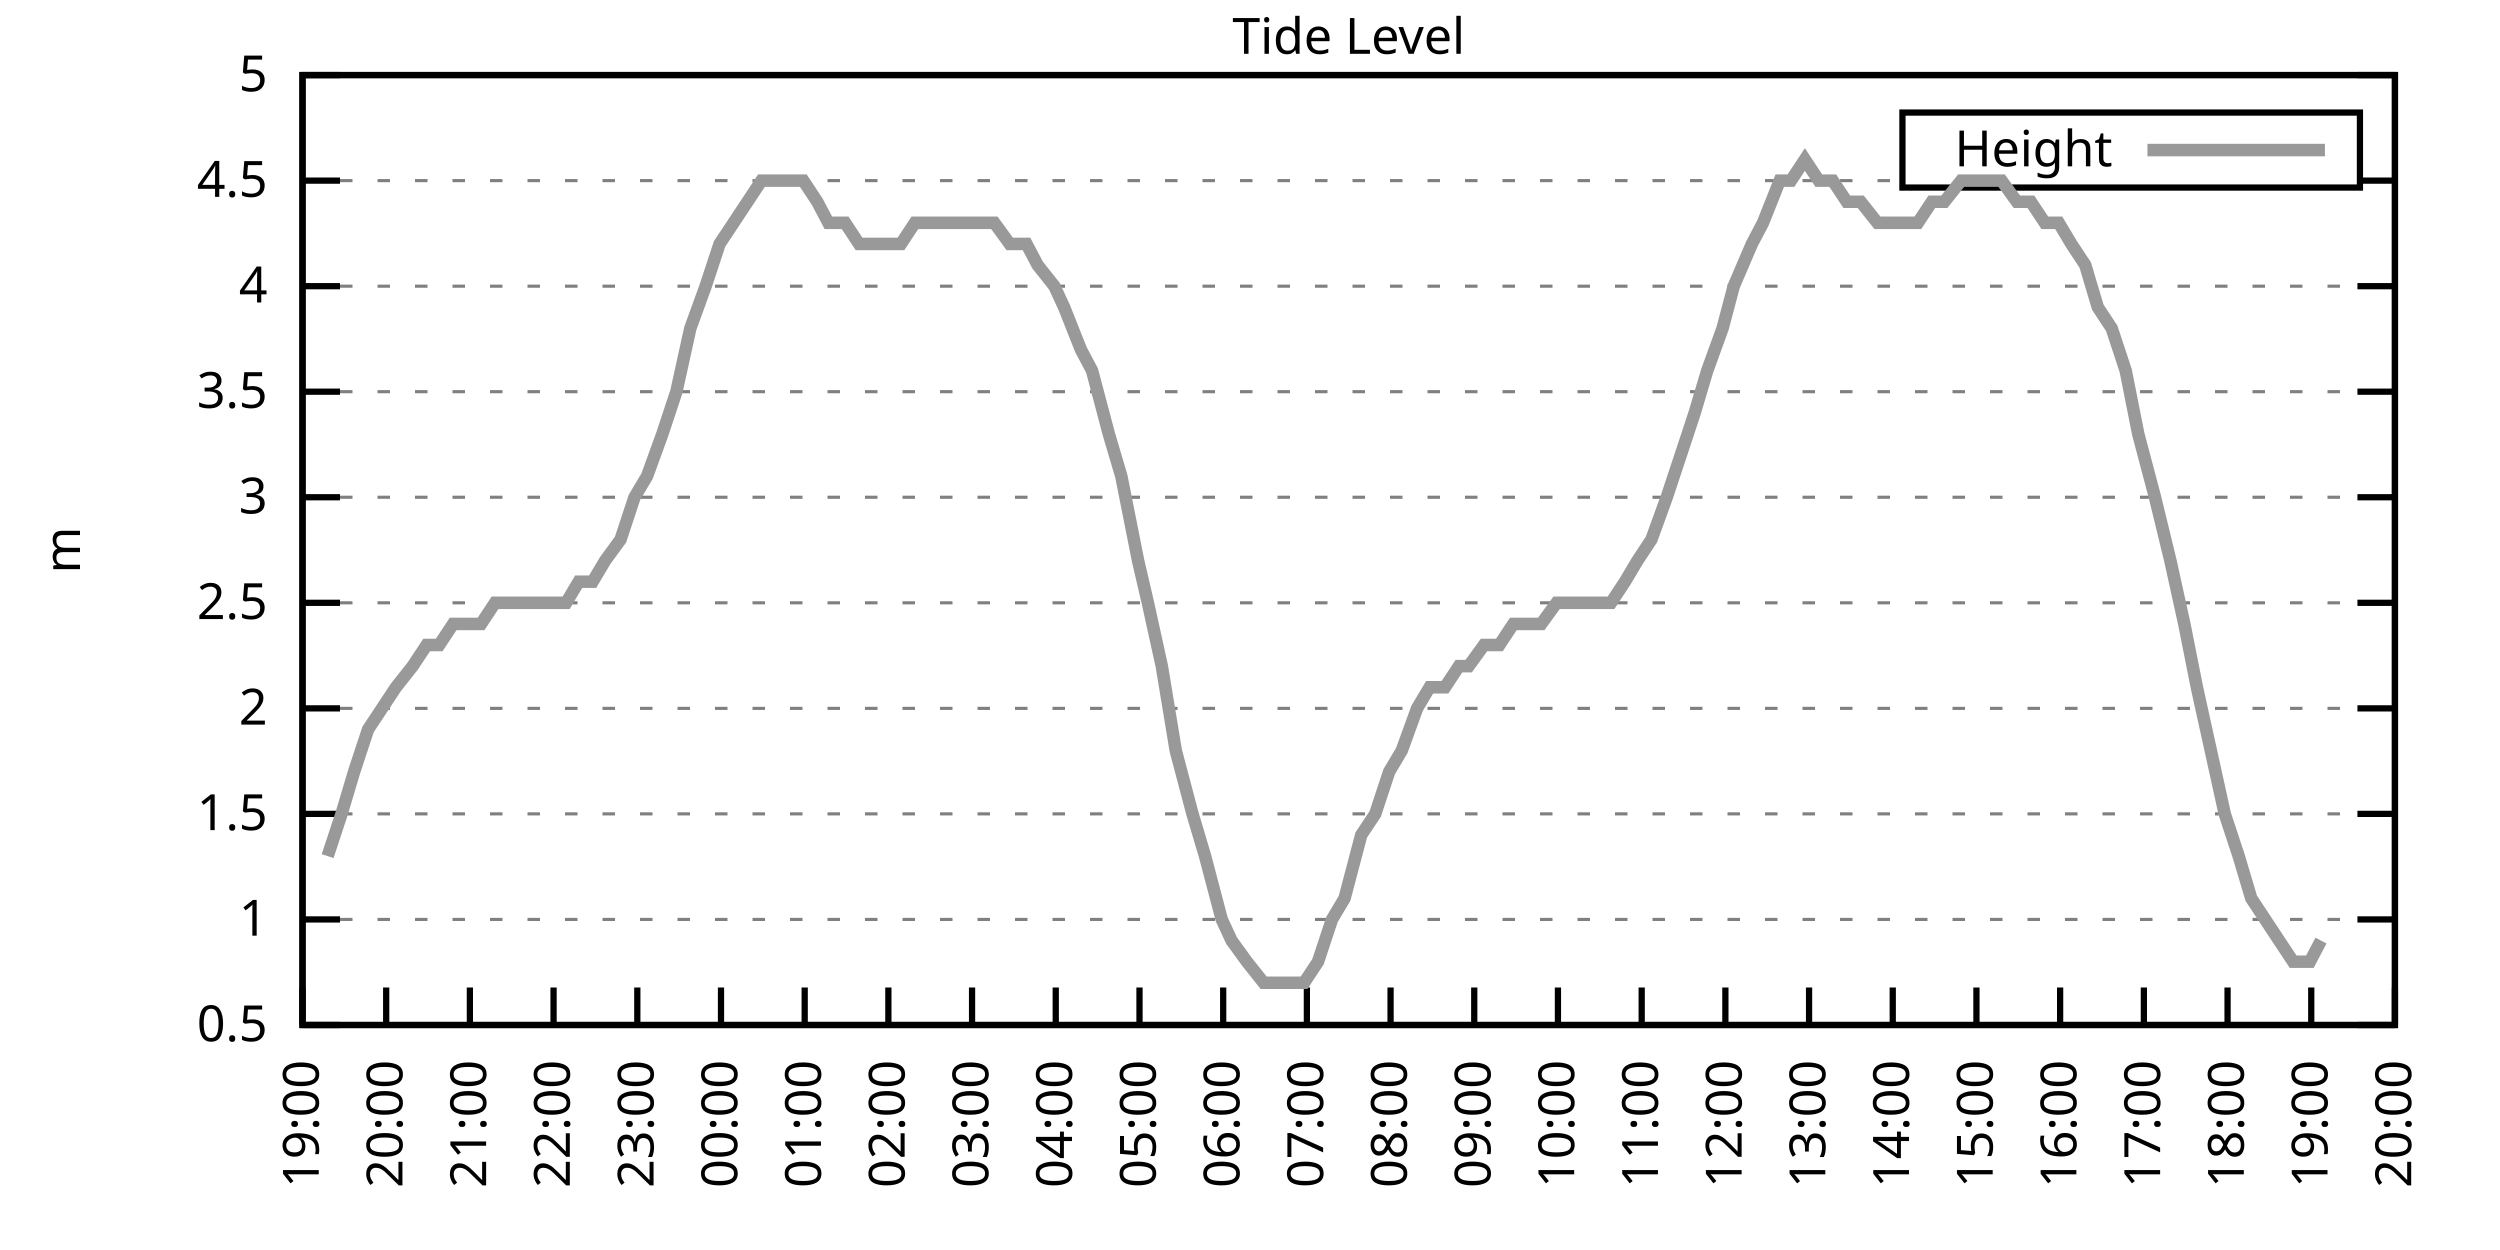
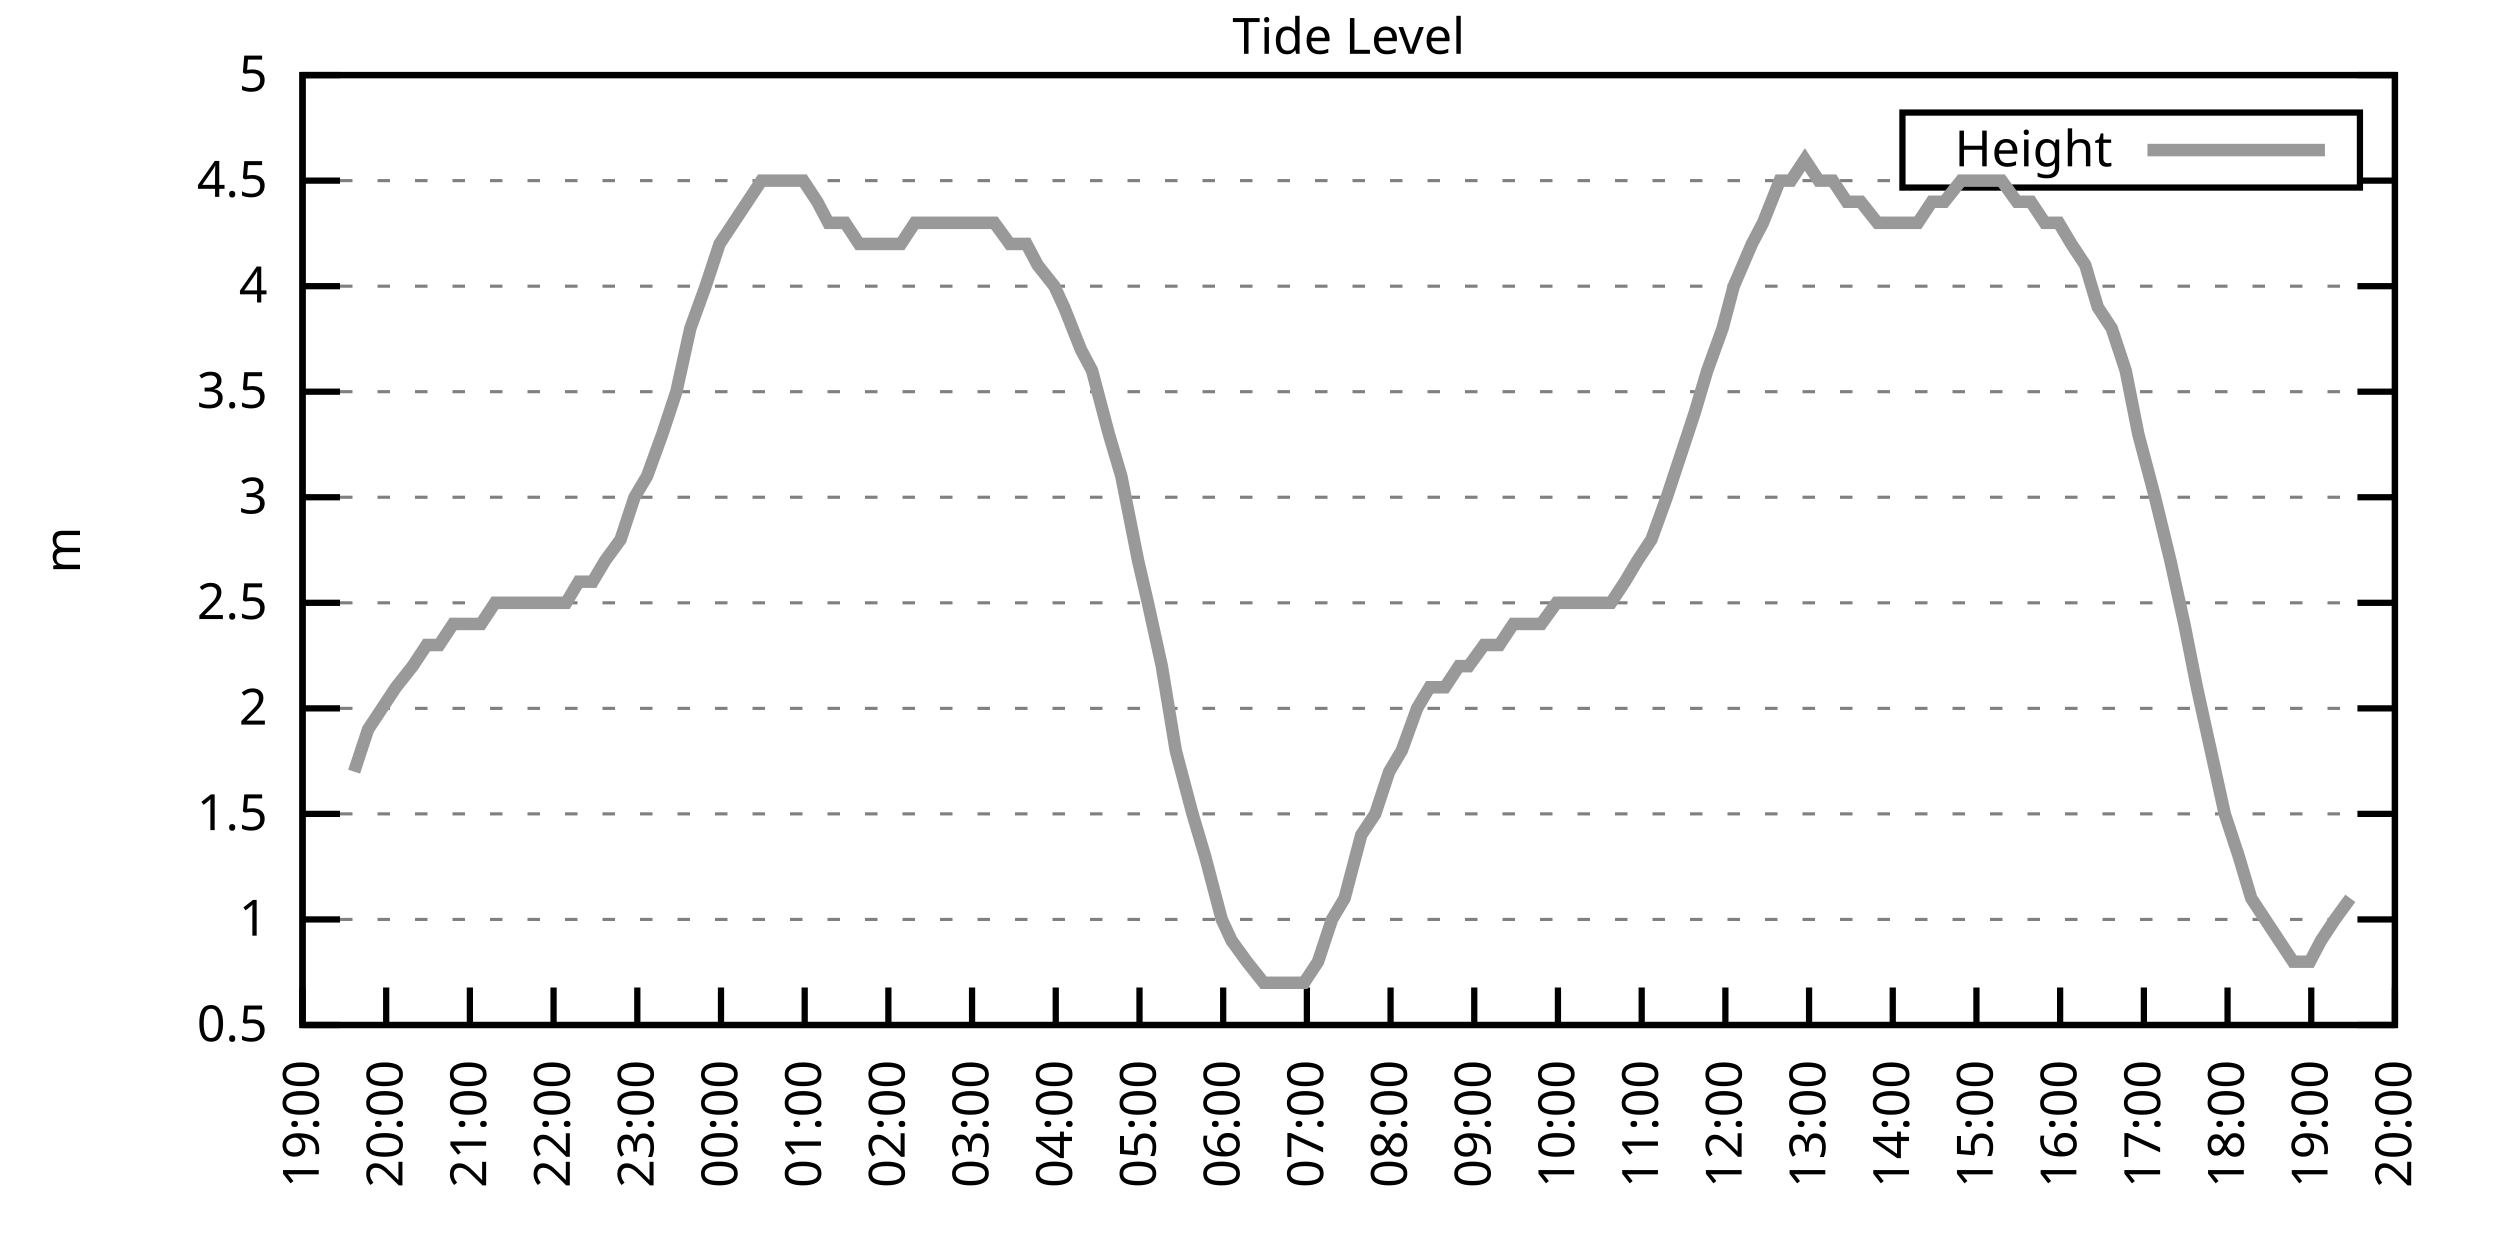
<svg xmlns="http://www.w3.org/2000/svg" xmlns:xlink="http://www.w3.org/1999/xlink" width="400" height="200" viewBox="0 0 400 200">
  <g id="gnuplot_canvas">
    <rect x="0" y="0" width="400" height="200" fill="none" />
    <defs>
      <circle id="gpDot" r="0.5" stroke-width="0.5" stroke="currentColor" />
      <path id="gpPt0" stroke-width="0.333" stroke="currentColor" d="M-1,0 h2 M0,-1 v2" />
      <path id="gpPt1" stroke-width="0.333" stroke="currentColor" d="M-1,-1 L1,1 M1,-1 L-1,1" />
      <path id="gpPt2" stroke-width="0.333" stroke="currentColor" d="M-1,0 L1,0 M0,-1 L0,1 M-1,-1 L1,1 M-1,1 L1,-1" />
      <rect id="gpPt3" stroke-width="0.333" stroke="currentColor" x="-1" y="-1" width="2" height="2" />
      <rect id="gpPt4" stroke-width="0.333" stroke="currentColor" fill="currentColor" x="-1" y="-1" width="2" height="2" />
      <circle id="gpPt5" stroke-width="0.333" stroke="currentColor" cx="0" cy="0" r="1" />
      <use xlink:href="#gpPt5" id="gpPt6" fill="currentColor" stroke="none" />
      <path id="gpPt7" stroke-width="0.333" stroke="currentColor" d="M0,-1.33 L-1.33,0.67 L1.33,0.67 z" />
      <use xlink:href="#gpPt7" id="gpPt8" fill="currentColor" stroke="none" />
      <use xlink:href="#gpPt7" id="gpPt9" stroke="currentColor" transform="rotate(180)" />
      <use xlink:href="#gpPt9" id="gpPt10" fill="currentColor" stroke="none" />
      <use xlink:href="#gpPt3" id="gpPt11" stroke="currentColor" transform="rotate(45)" />
      <use xlink:href="#gpPt11" id="gpPt12" fill="currentColor" stroke="none" />
      <path id="gpPt13" stroke-width="0.333" stroke="currentColor" d="M0,1.330 L1.265,0.411 L0.782,-1.067 L-0.782,-1.076 L-1.265,0.411 z" />
      <use xlink:href="#gpPt13" id="gpPt14" fill="currentColor" stroke="none" />
      <filter id="textbox" filterUnits="objectBoundingBox" x="0" y="0" height="1" width="1">
        <feFlood flood-color="white" flood-opacity="1" result="bgnd" />
        <feComposite in="SourceGraphic" in2="bgnd" operator="atop" />
      </filter>
      <filter id="greybox" filterUnits="objectBoundingBox" x="0" y="0" height="1" width="1">
        <feFlood flood-color="lightgrey" flood-opacity="1" result="grey" />
        <feComposite in="SourceGraphic" in2="grey" operator="atop" />
      </filter>
    </defs>
    <g fill="none" color="white" stroke="currentColor" stroke-width="1.00" stroke-linecap="butt" stroke-linejoin="miter">
</g>
    <g fill="none" color="black" stroke="currentColor" stroke-width="1.00" stroke-linecap="butt" stroke-linejoin="miter">
      <g stroke="none" shape-rendering="crispEdges">
        <polygon fill="rgb(255, 255, 255)" points="48.40,164.00 383.18,164.00 383.18,12.02 48.40,12.02 " />
      </g>
    </g>
    <g fill="none" color="black" stroke="currentColor" stroke-width="1.00" stroke-linecap="butt" stroke-linejoin="miter">
</g>
    <g fill="none" color="black" stroke="black" stroke-width="0.50" stroke-linecap="butt" stroke-linejoin="miter">
</g>
    <g fill="none" color="gray" stroke="currentColor" stroke-width="0.50" stroke-linecap="butt" stroke-linejoin="miter">
      <path stroke="gray" stroke-dasharray="2,4" class="gridline" d="M48.40,164.00 L383.19,164.00  " />
    </g>
    <g fill="none" color="gray" stroke="gray" stroke-width="1.00" stroke-linecap="butt" stroke-linejoin="miter">
</g>
    <g fill="none" color="black" stroke="currentColor" stroke-width="1.00" stroke-linecap="butt" stroke-linejoin="miter">
      <path stroke="black" d="M48.40,164.00 L54.40,164.00 M383.19,164.00 L377.19,164.00  " />
      <g transform="translate(42.80,166.60)" stroke="none" fill="black" font-family="Sans" font-size="8.00" text-anchor="end">
        <text>
          <tspan font-family="Sans"> 0.5</tspan>
        </text>
      </g>
    </g>
    <g fill="none" color="black" stroke="currentColor" stroke-width="1.00" stroke-linecap="butt" stroke-linejoin="miter">
</g>
    <g fill="none" color="black" stroke="black" stroke-width="0.50" stroke-linecap="butt" stroke-linejoin="miter">
</g>
    <g fill="none" color="gray" stroke="currentColor" stroke-width="0.50" stroke-linecap="butt" stroke-linejoin="miter">
      <path stroke="gray" stroke-dasharray="2,4" class="gridline" d="M48.40,147.11 L383.19,147.11  " />
    </g>
    <g fill="none" color="gray" stroke="gray" stroke-width="1.00" stroke-linecap="butt" stroke-linejoin="miter">
</g>
    <g fill="none" color="black" stroke="currentColor" stroke-width="1.00" stroke-linecap="butt" stroke-linejoin="miter">
      <path stroke="black" d="M48.40,147.11 L54.40,147.11 M383.19,147.11 L377.19,147.11  " />
      <g transform="translate(42.80,149.71)" stroke="none" fill="black" font-family="Sans" font-size="8.00" text-anchor="end">
        <text>
          <tspan font-family="Sans"> 1</tspan>
        </text>
      </g>
    </g>
    <g fill="none" color="black" stroke="currentColor" stroke-width="1.00" stroke-linecap="butt" stroke-linejoin="miter">
</g>
    <g fill="none" color="black" stroke="black" stroke-width="0.50" stroke-linecap="butt" stroke-linejoin="miter">
</g>
    <g fill="none" color="gray" stroke="currentColor" stroke-width="0.50" stroke-linecap="butt" stroke-linejoin="miter">
      <path stroke="gray" stroke-dasharray="2,4" class="gridline" d="M48.40,130.22 L383.19,130.22  " />
    </g>
    <g fill="none" color="gray" stroke="gray" stroke-width="1.00" stroke-linecap="butt" stroke-linejoin="miter">
</g>
    <g fill="none" color="black" stroke="currentColor" stroke-width="1.00" stroke-linecap="butt" stroke-linejoin="miter">
      <path stroke="black" d="M48.40,130.22 L54.40,130.22 M383.19,130.22 L377.19,130.22  " />
      <g transform="translate(42.80,132.82)" stroke="none" fill="black" font-family="Sans" font-size="8.00" text-anchor="end">
        <text>
          <tspan font-family="Sans"> 1.5</tspan>
        </text>
      </g>
    </g>
    <g fill="none" color="black" stroke="currentColor" stroke-width="1.00" stroke-linecap="butt" stroke-linejoin="miter">
</g>
    <g fill="none" color="black" stroke="black" stroke-width="0.50" stroke-linecap="butt" stroke-linejoin="miter">
</g>
    <g fill="none" color="gray" stroke="currentColor" stroke-width="0.50" stroke-linecap="butt" stroke-linejoin="miter">
      <path stroke="gray" stroke-dasharray="2,4" class="gridline" d="M48.40,113.34 L383.19,113.34  " />
    </g>
    <g fill="none" color="gray" stroke="gray" stroke-width="1.00" stroke-linecap="butt" stroke-linejoin="miter">
</g>
    <g fill="none" color="black" stroke="currentColor" stroke-width="1.00" stroke-linecap="butt" stroke-linejoin="miter">
      <path stroke="black" d="M48.40,113.34 L54.40,113.34 M383.19,113.34 L377.19,113.34  " />
      <g transform="translate(42.80,115.94)" stroke="none" fill="black" font-family="Sans" font-size="8.00" text-anchor="end">
        <text>
          <tspan font-family="Sans"> 2</tspan>
        </text>
      </g>
    </g>
    <g fill="none" color="black" stroke="currentColor" stroke-width="1.00" stroke-linecap="butt" stroke-linejoin="miter">
</g>
    <g fill="none" color="black" stroke="black" stroke-width="0.50" stroke-linecap="butt" stroke-linejoin="miter">
</g>
    <g fill="none" color="gray" stroke="currentColor" stroke-width="0.50" stroke-linecap="butt" stroke-linejoin="miter">
      <path stroke="gray" stroke-dasharray="2,4" class="gridline" d="M48.40,96.45 L383.19,96.45  " />
    </g>
    <g fill="none" color="gray" stroke="gray" stroke-width="1.00" stroke-linecap="butt" stroke-linejoin="miter">
</g>
    <g fill="none" color="black" stroke="currentColor" stroke-width="1.00" stroke-linecap="butt" stroke-linejoin="miter">
      <path stroke="black" d="M48.40,96.45 L54.40,96.45 M383.19,96.45 L377.19,96.45  " />
      <g transform="translate(42.80,99.05)" stroke="none" fill="black" font-family="Sans" font-size="8.00" text-anchor="end">
        <text>
          <tspan font-family="Sans"> 2.5</tspan>
        </text>
      </g>
    </g>
    <g fill="none" color="black" stroke="currentColor" stroke-width="1.00" stroke-linecap="butt" stroke-linejoin="miter">
</g>
    <g fill="none" color="black" stroke="black" stroke-width="0.50" stroke-linecap="butt" stroke-linejoin="miter">
</g>
    <g fill="none" color="gray" stroke="currentColor" stroke-width="0.50" stroke-linecap="butt" stroke-linejoin="miter">
      <path stroke="gray" stroke-dasharray="2,4" class="gridline" d="M48.40,79.56 L383.19,79.56  " />
    </g>
    <g fill="none" color="gray" stroke="gray" stroke-width="1.00" stroke-linecap="butt" stroke-linejoin="miter">
</g>
    <g fill="none" color="black" stroke="currentColor" stroke-width="1.00" stroke-linecap="butt" stroke-linejoin="miter">
      <path stroke="black" d="M48.40,79.56 L54.40,79.56 M383.19,79.56 L377.19,79.56  " />
      <g transform="translate(42.80,82.16)" stroke="none" fill="black" font-family="Sans" font-size="8.00" text-anchor="end">
        <text>
          <tspan font-family="Sans"> 3</tspan>
        </text>
      </g>
    </g>
    <g fill="none" color="black" stroke="currentColor" stroke-width="1.00" stroke-linecap="butt" stroke-linejoin="miter">
</g>
    <g fill="none" color="black" stroke="black" stroke-width="0.50" stroke-linecap="butt" stroke-linejoin="miter">
</g>
    <g fill="none" color="gray" stroke="currentColor" stroke-width="0.50" stroke-linecap="butt" stroke-linejoin="miter">
      <path stroke="gray" stroke-dasharray="2,4" class="gridline" d="M48.40,62.67 L383.19,62.67  " />
    </g>
    <g fill="none" color="gray" stroke="gray" stroke-width="1.00" stroke-linecap="butt" stroke-linejoin="miter">
</g>
    <g fill="none" color="black" stroke="currentColor" stroke-width="1.00" stroke-linecap="butt" stroke-linejoin="miter">
      <path stroke="black" d="M48.40,62.67 L54.40,62.67 M383.19,62.67 L377.19,62.67  " />
      <g transform="translate(42.80,65.27)" stroke="none" fill="black" font-family="Sans" font-size="8.00" text-anchor="end">
        <text>
          <tspan font-family="Sans"> 3.5</tspan>
        </text>
      </g>
    </g>
    <g fill="none" color="black" stroke="currentColor" stroke-width="1.00" stroke-linecap="butt" stroke-linejoin="miter">
</g>
    <g fill="none" color="black" stroke="black" stroke-width="0.50" stroke-linecap="butt" stroke-linejoin="miter">
</g>
    <g fill="none" color="gray" stroke="currentColor" stroke-width="0.50" stroke-linecap="butt" stroke-linejoin="miter">
      <path stroke="gray" stroke-dasharray="2,4" class="gridline" d="M48.40,45.79 L383.19,45.79  " />
    </g>
    <g fill="none" color="gray" stroke="gray" stroke-width="1.00" stroke-linecap="butt" stroke-linejoin="miter">
</g>
    <g fill="none" color="black" stroke="currentColor" stroke-width="1.00" stroke-linecap="butt" stroke-linejoin="miter">
      <path stroke="black" d="M48.40,45.79 L54.40,45.79 M383.19,45.79 L377.19,45.79  " />
      <g transform="translate(42.80,48.39)" stroke="none" fill="black" font-family="Sans" font-size="8.00" text-anchor="end">
        <text>
          <tspan font-family="Sans"> 4</tspan>
        </text>
      </g>
    </g>
    <g fill="none" color="black" stroke="currentColor" stroke-width="1.00" stroke-linecap="butt" stroke-linejoin="miter">
</g>
    <g fill="none" color="black" stroke="black" stroke-width="0.50" stroke-linecap="butt" stroke-linejoin="miter">
</g>
    <g fill="none" color="gray" stroke="currentColor" stroke-width="0.50" stroke-linecap="butt" stroke-linejoin="miter">
      <path stroke="gray" stroke-dasharray="2,4" class="gridline" d="M48.40,28.90 L304.39,28.90 M377.59,28.90 L383.19,28.90  " />
    </g>
    <g fill="none" color="gray" stroke="gray" stroke-width="1.00" stroke-linecap="butt" stroke-linejoin="miter">
</g>
    <g fill="none" color="black" stroke="currentColor" stroke-width="1.00" stroke-linecap="butt" stroke-linejoin="miter">
      <path stroke="black" d="M48.40,28.90 L54.40,28.90 M383.19,28.90 L377.19,28.90  " />
      <g transform="translate(42.80,31.50)" stroke="none" fill="black" font-family="Sans" font-size="8.00" text-anchor="end">
        <text>
          <tspan font-family="Sans"> 4.5</tspan>
        </text>
      </g>
    </g>
    <g fill="none" color="black" stroke="currentColor" stroke-width="1.00" stroke-linecap="butt" stroke-linejoin="miter">
</g>
    <g fill="none" color="black" stroke="black" stroke-width="0.50" stroke-linecap="butt" stroke-linejoin="miter">
</g>
    <g fill="none" color="gray" stroke="currentColor" stroke-width="0.50" stroke-linecap="butt" stroke-linejoin="miter">
      <path stroke="gray" stroke-dasharray="2,4" class="gridline" d="M48.40,12.01 L383.19,12.01  " />
    </g>
    <g fill="none" color="gray" stroke="gray" stroke-width="1.00" stroke-linecap="butt" stroke-linejoin="miter">
</g>
    <g fill="none" color="black" stroke="currentColor" stroke-width="1.00" stroke-linecap="butt" stroke-linejoin="miter">
      <path stroke="black" d="M48.40,12.01 L54.40,12.01 M383.19,12.01 L377.19,12.01  " />
      <g transform="translate(42.80,14.61)" stroke="none" fill="black" font-family="Sans" font-size="8.00" text-anchor="end">
        <text>
          <tspan font-family="Sans"> 5</tspan>
        </text>
      </g>
    </g>
    <g fill="none" color="black" stroke="currentColor" stroke-width="1.00" stroke-linecap="butt" stroke-linejoin="miter">
      <path stroke="black" d="M48.40,164.00 L48.40,158.00  " />
      <g transform="translate(51.00,169.60) rotate(270.00)" stroke="none" fill="black" font-family="Sans" font-size="8.00" text-anchor="end">
        <text>
          <tspan font-family="Sans">19:00</tspan>
        </text>
      </g>
    </g>
    <g fill="none" color="black" stroke="currentColor" stroke-width="1.00" stroke-linecap="butt" stroke-linejoin="miter">
      <path stroke="black" d="M61.79,164.00 L61.79,158.00  " />
      <g transform="translate(64.39,169.60) rotate(270.00)" stroke="none" fill="black" font-family="Sans" font-size="8.00" text-anchor="end">
        <text>
          <tspan font-family="Sans">20:00</tspan>
        </text>
      </g>
    </g>
    <g fill="none" color="black" stroke="currentColor" stroke-width="1.00" stroke-linecap="butt" stroke-linejoin="miter">
      <path stroke="black" d="M75.18,164.00 L75.18,158.00  " />
      <g transform="translate(77.78,169.60) rotate(270.00)" stroke="none" fill="black" font-family="Sans" font-size="8.00" text-anchor="end">
        <text>
          <tspan font-family="Sans">21:00</tspan>
        </text>
      </g>
    </g>
    <g fill="none" color="black" stroke="currentColor" stroke-width="1.00" stroke-linecap="butt" stroke-linejoin="miter">
      <path stroke="black" d="M88.57,164.00 L88.57,158.00  " />
      <g transform="translate(91.17,169.60) rotate(270.00)" stroke="none" fill="black" font-family="Sans" font-size="8.00" text-anchor="end">
        <text>
          <tspan font-family="Sans">22:00</tspan>
        </text>
      </g>
    </g>
    <g fill="none" color="black" stroke="currentColor" stroke-width="1.00" stroke-linecap="butt" stroke-linejoin="miter">
      <path stroke="black" d="M101.97,164.00 L101.97,158.00  " />
      <g transform="translate(104.57,169.60) rotate(270.00)" stroke="none" fill="black" font-family="Sans" font-size="8.00" text-anchor="end">
        <text>
          <tspan font-family="Sans">23:00</tspan>
        </text>
      </g>
    </g>
    <g fill="none" color="black" stroke="currentColor" stroke-width="1.00" stroke-linecap="butt" stroke-linejoin="miter">
      <path stroke="black" d="M115.36,164.00 L115.36,158.00  " />
      <g transform="translate(117.96,169.60) rotate(270.00)" stroke="none" fill="black" font-family="Sans" font-size="8.00" text-anchor="end">
        <text>
          <tspan font-family="Sans">00:00</tspan>
        </text>
      </g>
    </g>
    <g fill="none" color="black" stroke="currentColor" stroke-width="1.00" stroke-linecap="butt" stroke-linejoin="miter">
      <path stroke="black" d="M128.75,164.00 L128.75,158.00  " />
      <g transform="translate(131.35,169.60) rotate(270.00)" stroke="none" fill="black" font-family="Sans" font-size="8.00" text-anchor="end">
        <text>
          <tspan font-family="Sans">01:00</tspan>
        </text>
      </g>
    </g>
    <g fill="none" color="black" stroke="currentColor" stroke-width="1.00" stroke-linecap="butt" stroke-linejoin="miter">
      <path stroke="black" d="M142.14,164.00 L142.14,158.00  " />
      <g transform="translate(144.74,169.60) rotate(270.00)" stroke="none" fill="black" font-family="Sans" font-size="8.00" text-anchor="end">
        <text>
          <tspan font-family="Sans">02:00</tspan>
        </text>
      </g>
    </g>
    <g fill="none" color="black" stroke="currentColor" stroke-width="1.00" stroke-linecap="butt" stroke-linejoin="miter">
      <path stroke="black" d="M155.53,164.00 L155.53,158.00  " />
      <g transform="translate(158.13,169.60) rotate(270.00)" stroke="none" fill="black" font-family="Sans" font-size="8.00" text-anchor="end">
        <text>
          <tspan font-family="Sans">03:00</tspan>
        </text>
      </g>
    </g>
    <g fill="none" color="black" stroke="currentColor" stroke-width="1.00" stroke-linecap="butt" stroke-linejoin="miter">
      <path stroke="black" d="M168.92,164.00 L168.92,158.00  " />
      <g transform="translate(171.52,169.60) rotate(270.00)" stroke="none" fill="black" font-family="Sans" font-size="8.00" text-anchor="end">
        <text>
          <tspan font-family="Sans">04:00</tspan>
        </text>
      </g>
    </g>
    <g fill="none" color="black" stroke="currentColor" stroke-width="1.00" stroke-linecap="butt" stroke-linejoin="miter">
      <path stroke="black" d="M182.32,164.00 L182.32,158.00  " />
      <g transform="translate(184.92,169.60) rotate(270.00)" stroke="none" fill="black" font-family="Sans" font-size="8.00" text-anchor="end">
        <text>
          <tspan font-family="Sans">05:00</tspan>
        </text>
      </g>
    </g>
    <g fill="none" color="black" stroke="currentColor" stroke-width="1.00" stroke-linecap="butt" stroke-linejoin="miter">
      <path stroke="black" d="M195.71,164.00 L195.71,158.00  " />
      <g transform="translate(198.31,169.60) rotate(270.00)" stroke="none" fill="black" font-family="Sans" font-size="8.00" text-anchor="end">
        <text>
          <tspan font-family="Sans">06:00</tspan>
        </text>
      </g>
    </g>
    <g fill="none" color="black" stroke="currentColor" stroke-width="1.00" stroke-linecap="butt" stroke-linejoin="miter">
      <path stroke="black" d="M209.10,164.00 L209.10,158.00  " />
      <g transform="translate(211.70,169.60) rotate(270.00)" stroke="none" fill="black" font-family="Sans" font-size="8.00" text-anchor="end">
        <text>
          <tspan font-family="Sans">07:00</tspan>
        </text>
      </g>
    </g>
    <g fill="none" color="black" stroke="currentColor" stroke-width="1.00" stroke-linecap="butt" stroke-linejoin="miter">
      <path stroke="black" d="M222.49,164.00 L222.49,158.00  " />
      <g transform="translate(225.09,169.60) rotate(270.00)" stroke="none" fill="black" font-family="Sans" font-size="8.00" text-anchor="end">
        <text>
          <tspan font-family="Sans">08:00</tspan>
        </text>
      </g>
    </g>
    <g fill="none" color="black" stroke="currentColor" stroke-width="1.00" stroke-linecap="butt" stroke-linejoin="miter">
      <path stroke="black" d="M235.88,164.00 L235.88,158.00  " />
      <g transform="translate(238.48,169.60) rotate(270.00)" stroke="none" fill="black" font-family="Sans" font-size="8.00" text-anchor="end">
        <text>
          <tspan font-family="Sans">09:00</tspan>
        </text>
      </g>
    </g>
    <g fill="none" color="black" stroke="currentColor" stroke-width="1.00" stroke-linecap="butt" stroke-linejoin="miter">
      <path stroke="black" d="M249.27,164.00 L249.27,158.00  " />
      <g transform="translate(251.87,169.60) rotate(270.00)" stroke="none" fill="black" font-family="Sans" font-size="8.00" text-anchor="end">
        <text>
          <tspan font-family="Sans">10:00</tspan>
        </text>
      </g>
    </g>
    <g fill="none" color="black" stroke="currentColor" stroke-width="1.00" stroke-linecap="butt" stroke-linejoin="miter">
      <path stroke="black" d="M262.67,164.00 L262.67,158.00  " />
      <g transform="translate(265.27,169.60) rotate(270.00)" stroke="none" fill="black" font-family="Sans" font-size="8.00" text-anchor="end">
        <text>
          <tspan font-family="Sans">11:00</tspan>
        </text>
      </g>
    </g>
    <g fill="none" color="black" stroke="currentColor" stroke-width="1.00" stroke-linecap="butt" stroke-linejoin="miter">
      <path stroke="black" d="M276.06,164.00 L276.06,158.00  " />
      <g transform="translate(278.66,169.60) rotate(270.00)" stroke="none" fill="black" font-family="Sans" font-size="8.00" text-anchor="end">
        <text>
          <tspan font-family="Sans">12:00</tspan>
        </text>
      </g>
    </g>
    <g fill="none" color="black" stroke="currentColor" stroke-width="1.00" stroke-linecap="butt" stroke-linejoin="miter">
      <path stroke="black" d="M289.45,164.00 L289.45,158.00  " />
      <g transform="translate(292.05,169.60) rotate(270.00)" stroke="none" fill="black" font-family="Sans" font-size="8.00" text-anchor="end">
        <text>
          <tspan font-family="Sans">13:00</tspan>
        </text>
      </g>
    </g>
    <g fill="none" color="black" stroke="currentColor" stroke-width="1.00" stroke-linecap="butt" stroke-linejoin="miter">
      <path stroke="black" d="M302.84,164.00 L302.84,158.00  " />
      <g transform="translate(305.44,169.60) rotate(270.00)" stroke="none" fill="black" font-family="Sans" font-size="8.00" text-anchor="end">
        <text>
          <tspan font-family="Sans">14:00</tspan>
        </text>
      </g>
    </g>
    <g fill="none" color="black" stroke="currentColor" stroke-width="1.00" stroke-linecap="butt" stroke-linejoin="miter">
      <path stroke="black" d="M316.23,164.00 L316.23,158.00  " />
      <g transform="translate(318.83,169.60) rotate(270.00)" stroke="none" fill="black" font-family="Sans" font-size="8.00" text-anchor="end">
        <text>
          <tspan font-family="Sans">15:00</tspan>
        </text>
      </g>
    </g>
    <g fill="none" color="black" stroke="currentColor" stroke-width="1.00" stroke-linecap="butt" stroke-linejoin="miter">
      <path stroke="black" d="M329.62,164.00 L329.62,158.00  " />
      <g transform="translate(332.22,169.60) rotate(270.00)" stroke="none" fill="black" font-family="Sans" font-size="8.00" text-anchor="end">
        <text>
          <tspan font-family="Sans">16:00</tspan>
        </text>
      </g>
    </g>
    <g fill="none" color="black" stroke="currentColor" stroke-width="1.00" stroke-linecap="butt" stroke-linejoin="miter">
      <path stroke="black" d="M343.02,164.00 L343.02,158.00  " />
      <g transform="translate(345.62,169.60) rotate(270.00)" stroke="none" fill="black" font-family="Sans" font-size="8.00" text-anchor="end">
        <text>
          <tspan font-family="Sans">17:00</tspan>
        </text>
      </g>
    </g>
    <g fill="none" color="black" stroke="currentColor" stroke-width="1.00" stroke-linecap="butt" stroke-linejoin="miter">
      <path stroke="black" d="M356.41,164.00 L356.41,158.00  " />
      <g transform="translate(359.01,169.60) rotate(270.00)" stroke="none" fill="black" font-family="Sans" font-size="8.00" text-anchor="end">
        <text>
          <tspan font-family="Sans">18:00</tspan>
        </text>
      </g>
    </g>
    <g fill="none" color="black" stroke="currentColor" stroke-width="1.00" stroke-linecap="butt" stroke-linejoin="miter">
      <path stroke="black" d="M369.80,164.00 L369.80,158.00  " />
      <g transform="translate(372.40,169.60) rotate(270.00)" stroke="none" fill="black" font-family="Sans" font-size="8.00" text-anchor="end">
        <text>
          <tspan font-family="Sans">19:00</tspan>
        </text>
      </g>
    </g>
    <g fill="none" color="black" stroke="currentColor" stroke-width="1.00" stroke-linecap="butt" stroke-linejoin="miter">
      <path stroke="black" d="M383.19,164.00 L383.19,158.00  " />
      <g transform="translate(385.79,169.60) rotate(270.00)" stroke="none" fill="black" font-family="Sans" font-size="8.00" text-anchor="end">
        <text>
          <tspan font-family="Sans">20:00</tspan>
        </text>
      </g>
    </g>
    <g fill="none" color="black" stroke="currentColor" stroke-width="1.00" stroke-linecap="butt" stroke-linejoin="miter">
</g>
    <g fill="none" color="black" stroke="currentColor" stroke-width="1.00" stroke-linecap="butt" stroke-linejoin="miter">
      <path stroke="black" d="M48.40,12.01 L48.40,164.00 L383.19,164.00 L383.19,12.01 L48.40,12.01 Z  " />
    </g>
    <g fill="none" color="black" stroke="currentColor" stroke-width="1.00" stroke-linecap="butt" stroke-linejoin="miter">
</g>
    <g fill="none" color="black" stroke="currentColor" stroke-width="1.00" stroke-linecap="butt" stroke-linejoin="miter">
      <path stroke="black" d="M304.39,30.01 L304.39,18.01 L377.59,18.01 L377.59,30.01 L304.39,30.01 Z  " />
    </g>
    <g id="Tide_level_plot_1">
      <g fill="none" color="white" stroke="black" stroke-width="2.00" stroke-linecap="butt" stroke-linejoin="miter">
</g>
      <g fill="none" color="black" stroke="currentColor" stroke-width="2.00" stroke-linecap="butt" stroke-linejoin="miter">
        <g transform="translate(337.99,26.61)" stroke="none" fill="black" font-family="Sans" font-size="8.00" text-anchor="end">
          <text>
            <tspan font-family="Sans">Height</tspan>
          </text>
        </g>
      </g>
      <g fill="none" color="black" stroke="currentColor" stroke-width="2.00" stroke-linecap="butt" stroke-linejoin="miter">
-         <path stroke="rgb(153, 153, 153)" d="M343.59,24.01 L371.99,24.01 M52.42,136.98 L54.65,130.22 L56.66,123.47 L58.89,116.71 L61.12,113.34 L63.35,109.96   L66.03,106.58 L68.26,103.20 L70.27,103.20 L72.50,99.83 L74.74,99.83 L76.97,99.83 L79.20,96.45 L81.66,96.45   L83.89,96.45 L86.12,96.45 L88.35,96.45 L90.58,96.45 L92.59,93.07 L94.82,93.07 L96.83,89.69 L99.29,86.32   L101.52,79.56 L103.53,76.18 L105.98,69.43 L108.22,62.67 L110.45,52.54 L112.90,45.79 L115.13,39.03 L117.37,35.65   L119.60,32.28 L121.83,28.90 L123.62,28.90 L125.85,28.90 L128.53,28.90 L130.76,32.28 L132.54,35.65 L135.22,35.65   L137.45,39.03 L139.02,39.03 L141.47,39.03 L144.15,39.03 L146.38,35.65 L150.40,35.65 L153.08,35.65 L154.86,35.65   L156.87,35.65 L159.10,35.65 L161.56,39.03 L164.24,39.03 L166.02,42.41 L168.70,45.79 L170.26,49.16 L172.94,55.92   L174.73,59.30 L177.41,69.43 L179.41,76.18 L182.09,89.69 L183.66,96.45 L185.89,106.58 L188.12,120.09 L190.80,130.22   L192.81,136.98 L195.48,147.11 L197.05,150.49 L199.50,153.87 L202.18,157.24 L204.41,157.24 L206.64,157.24 L208.65,157.24   L210.88,153.87 L213.12,147.11 L215.13,143.73 L217.80,133.60 L220.04,130.22 L222.27,123.47 L224.28,120.09 L226.73,113.34   L228.74,109.96 L231.20,109.96 L233.43,106.58 L234.99,106.58 L237.44,103.20 L239.90,103.20 L242.13,99.83 L244.59,99.83   L246.60,99.83 L249.05,96.45 L251.28,96.45 L253.51,96.45 L255.52,96.45 L257.76,96.45 L259.99,93.07 L262.00,89.69   L264.23,86.32 L266.68,79.56 L268.92,72.81 L271.15,66.05 L273.16,59.30 L275.61,52.54 L277.40,45.79 L280.30,39.03   L282.08,35.65 L284.76,28.90 L286.55,28.90 L288.78,25.52 L291.01,28.90 L293.24,28.90 L295.48,32.28 L297.71,32.28   L300.39,35.65 L302.62,35.65 L304.40,35.65 L306.86,35.65 L309.09,32.28 L311.10,32.28 L313.78,28.90 L315.56,28.90   L318.24,28.90 L320.25,28.90 L322.70,32.28 L324.94,32.28 L327.17,35.65 L329.40,35.65 L331.41,39.03 L333.64,42.41   L335.65,49.16 L337.88,52.54 L340.11,59.30 L342.12,69.43 L344.80,79.56 L347.26,89.69 L349.49,99.83 L351.50,109.96   L353.73,120.09 L355.96,130.22 L358.19,136.98 L360.20,143.73 L362.43,147.11 L364.66,150.49 L366.90,153.87 L369.58,153.87   L371.36,150.49  " />
+         <path stroke="rgb(153, 153, 153)" d="M343.59,24.01 L371.99,24.01 M56.66,123.47 L58.89,116.71 L61.12,113.34 L63.35,109.96 L66.03,106.58 L68.26,103.20   L70.27,103.20 L72.50,99.83 L74.74,99.83 L76.97,99.83 L79.20,96.45 L81.66,96.45 L83.89,96.45 L86.12,96.45   L88.35,96.45 L90.58,96.45 L92.59,93.07 L94.82,93.07 L96.83,89.69 L99.29,86.32 L101.52,79.56 L103.53,76.18   L105.98,69.43 L108.22,62.67 L110.45,52.54 L112.90,45.79 L115.13,39.03 L117.37,35.65 L119.60,32.28 L121.83,28.90   L123.62,28.90 L125.85,28.90 L128.53,28.90 L130.76,32.28 L132.54,35.65 L135.22,35.65 L137.45,39.03 L139.02,39.03   L141.47,39.03 L144.15,39.03 L146.38,35.65 L150.40,35.65 L153.08,35.65 L154.86,35.65 L156.87,35.65 L159.10,35.65   L161.56,39.03 L164.24,39.03 L166.02,42.41 L168.70,45.79 L170.26,49.16 L172.94,55.92 L174.73,59.30 L177.41,69.43   L179.41,76.18 L182.09,89.69 L183.66,96.45 L185.89,106.58 L188.12,120.09 L190.80,130.22 L192.81,136.98 L195.48,147.11   L197.05,150.49 L199.50,153.87 L202.18,157.24 L204.41,157.24 L206.64,157.24 L208.65,157.24 L210.88,153.87 L213.12,147.11   L215.13,143.73 L217.80,133.60 L220.04,130.22 L222.27,123.47 L224.28,120.09 L226.73,113.34 L228.74,109.96 L231.20,109.96   L233.43,106.58 L234.99,106.58 L237.44,103.20 L239.90,103.20 L242.13,99.83 L244.59,99.83 L246.60,99.83 L249.05,96.45   L251.28,96.45 L253.51,96.45 L255.52,96.45 L257.76,96.45 L259.99,93.07 L262.00,89.69 L264.23,86.32 L266.68,79.56   L268.92,72.81 L271.15,66.05 L273.16,59.30 L275.61,52.54 L277.40,45.79 L280.30,39.03 L282.08,35.65 L284.76,28.90   L286.55,28.90 L288.78,25.52 L291.01,28.90 L293.24,28.90 L295.48,32.28 L297.71,32.28 L300.39,35.65 L302.62,35.65   L304.40,35.65 L306.86,35.65 L309.09,32.28 L311.10,32.28 L313.78,28.90 L315.56,28.90 L318.24,28.90 L320.25,28.90   L322.70,32.28 L324.94,32.28 L327.17,35.65 L329.40,35.65 L331.41,39.03 L333.64,42.41 L335.65,49.16 L337.88,52.54   L340.11,59.30 L342.12,69.43 L344.80,79.56 L347.26,89.69 L349.49,99.83 L351.50,109.96 L353.73,120.09 L355.96,130.22   L358.19,136.98 L360.20,143.73 L362.43,147.11 L364.66,150.49 L366.90,153.87 L369.58,153.87 L371.36,150.49 L373.59,147.11   L376.05,143.73  " />
      </g>
    </g>
    <g fill="none" color="black" stroke="currentColor" stroke-width="2.00" stroke-linecap="butt" stroke-linejoin="miter">
</g>
    <g fill="none" color="black" stroke="black" stroke-width="1.00" stroke-linecap="butt" stroke-linejoin="miter">
</g>
    <g fill="none" color="black" stroke="currentColor" stroke-width="1.00" stroke-linecap="butt" stroke-linejoin="miter">
      <path stroke="black" d="M48.40,12.01 L48.40,164.00 L383.19,164.00 L383.19,12.01 L48.40,12.01 Z  " />
      <g transform="translate(12.80,88.01) rotate(270.00)" stroke="none" fill="black" font-family="Sans" font-size="8.00" text-anchor="middle">
        <text>
          <tspan font-family="Sans">m</tspan>
        </text>
      </g>
    </g>
    <g fill="none" color="black" stroke="currentColor" stroke-width="1.00" stroke-linecap="butt" stroke-linejoin="miter">
</g>
    <g fill="none" color="black" stroke="currentColor" stroke-width="1.00" stroke-linecap="butt" stroke-linejoin="miter">
      <g transform="translate(215.79,8.61)" stroke="none" fill="black" font-family="Sans" font-size="8.00" text-anchor="middle">
        <text>
          <tspan font-family="Sans">Tide Level</tspan>
        </text>
      </g>
    </g>
    <g fill="none" color="black" stroke="currentColor" stroke-width="1.00" stroke-linecap="butt" stroke-linejoin="miter">
</g>
  </g>
</svg>
